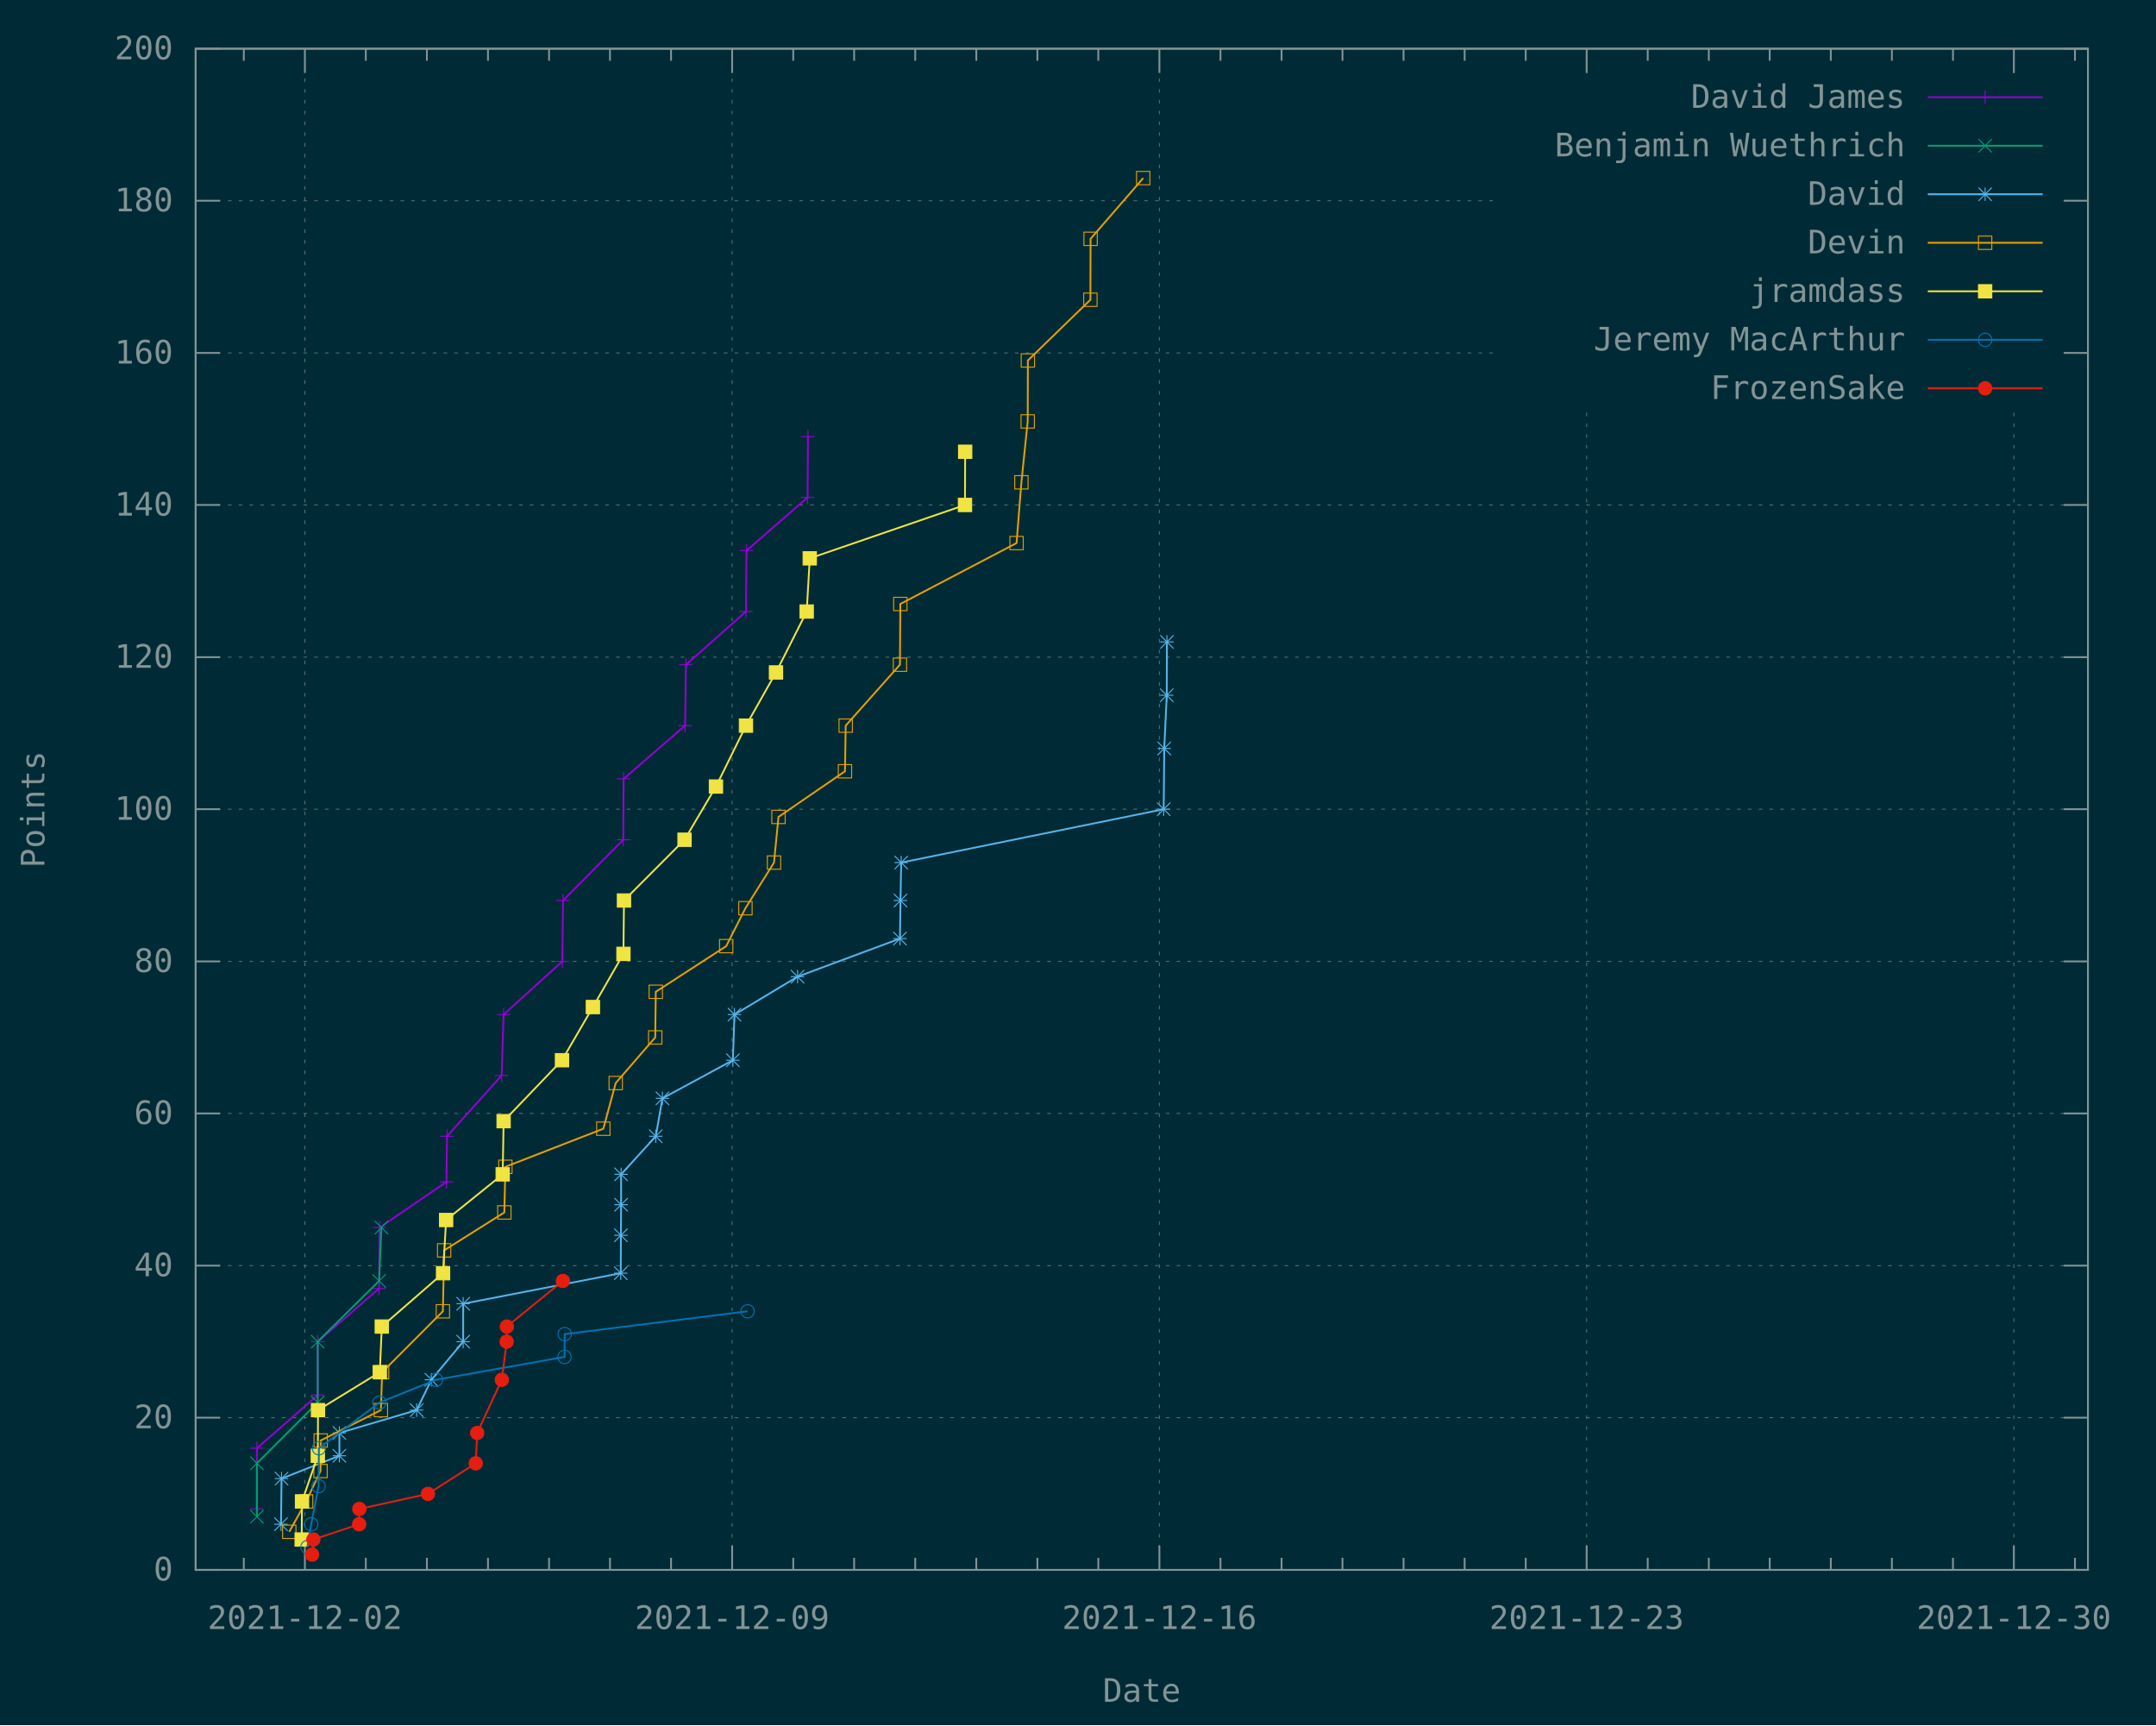
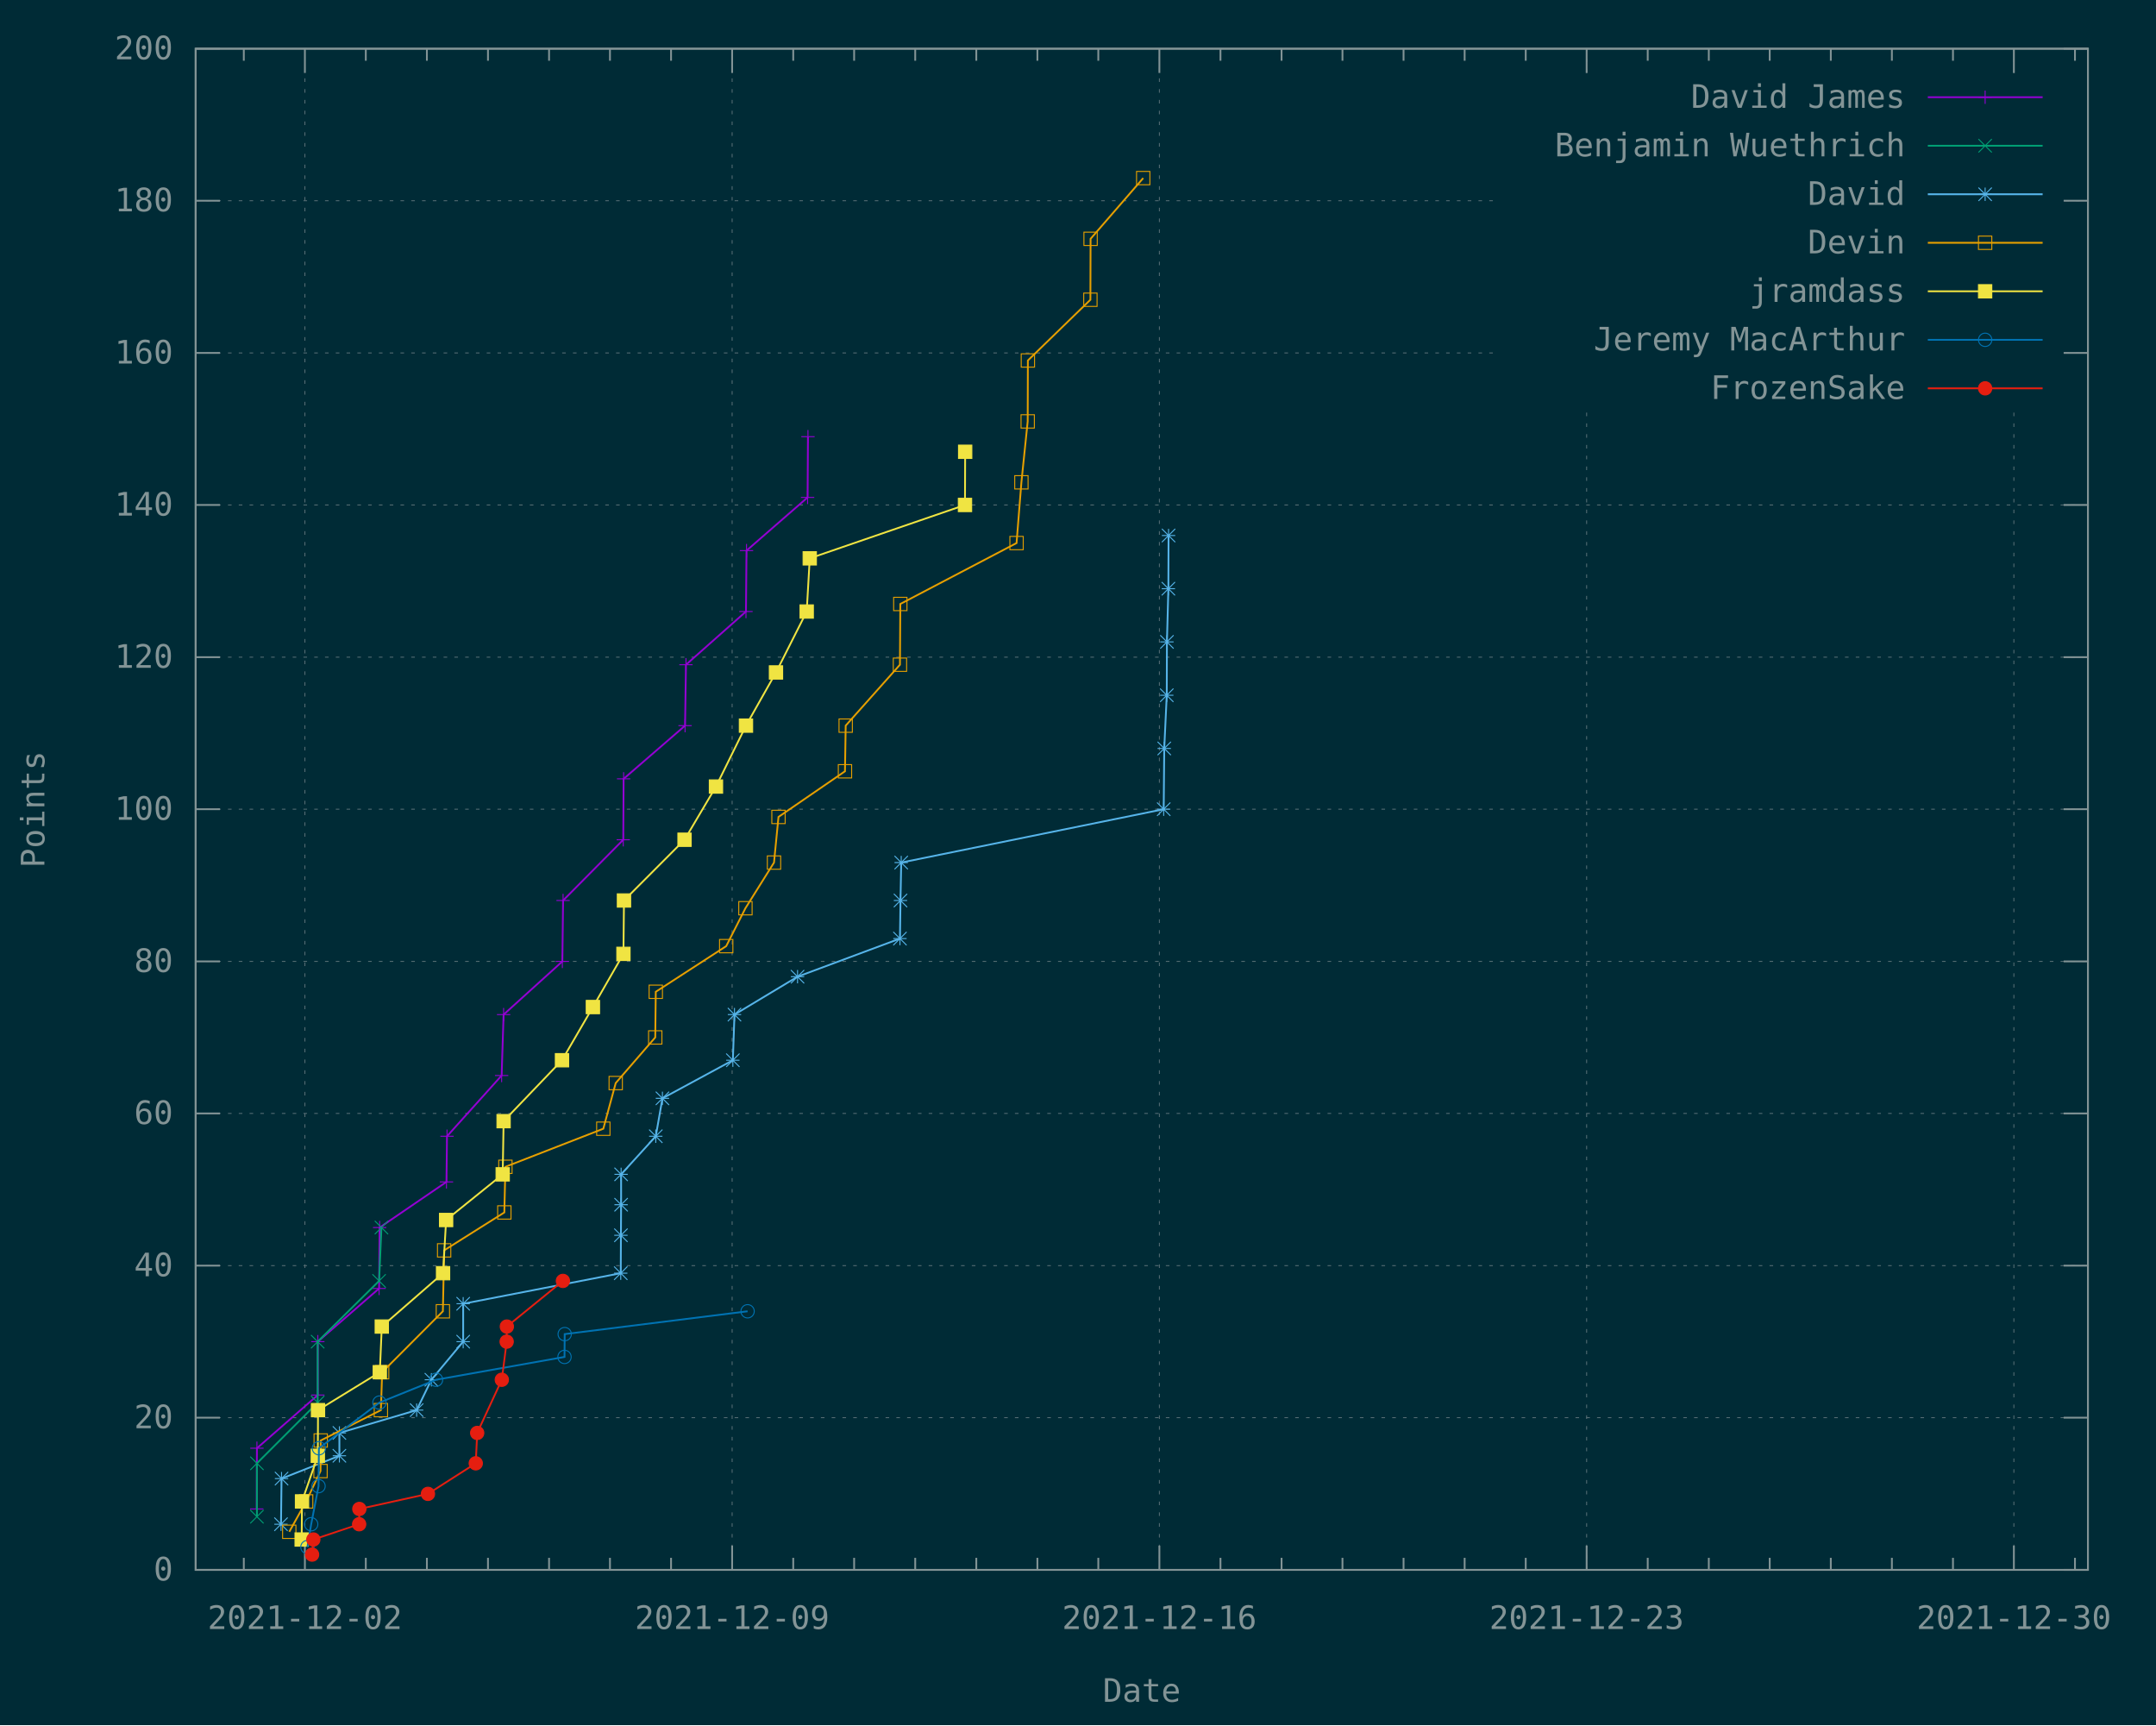
<svg xmlns="http://www.w3.org/2000/svg" xmlns:xlink="http://www.w3.org/1999/xlink" width="1200" height="960" viewBox="0 0 1200 960">
  <g id="gnuplot_canvas">
    <rect x="0" y="0" width="1200" height="960" fill="#002b36" />
    <defs>
      <circle id="gpDot" r="0.5" stroke-width="0.5" stroke="currentColor" />
      <path id="gpPt0" stroke-width="0.148" stroke="currentColor" d="M-1,0 h2 M0,-1 v2" />
      <path id="gpPt1" stroke-width="0.148" stroke="currentColor" d="M-1,-1 L1,1 M1,-1 L-1,1" />
      <path id="gpPt2" stroke-width="0.148" stroke="currentColor" d="M-1,0 L1,0 M0,-1 L0,1 M-1,-1 L1,1 M-1,1 L1,-1" />
      <rect id="gpPt3" stroke-width="0.148" stroke="currentColor" x="-1" y="-1" width="2" height="2" />
      <rect id="gpPt4" stroke-width="0.148" stroke="currentColor" fill="currentColor" x="-1" y="-1" width="2" height="2" />
      <circle id="gpPt5" stroke-width="0.148" stroke="currentColor" cx="0" cy="0" r="1" />
      <use xlink:href="#gpPt5" id="gpPt6" fill="currentColor" stroke="none" />
      <path id="gpPt7" stroke-width="0.148" stroke="currentColor" d="M0,-1.33 L-1.33,0.67 L1.33,0.67 z" />
      <use xlink:href="#gpPt7" id="gpPt8" fill="currentColor" stroke="none" />
      <use xlink:href="#gpPt7" id="gpPt9" stroke="currentColor" transform="rotate(180)" />
      <use xlink:href="#gpPt9" id="gpPt10" fill="currentColor" stroke="none" />
      <use xlink:href="#gpPt3" id="gpPt11" stroke="currentColor" transform="rotate(45)" />
      <use xlink:href="#gpPt11" id="gpPt12" fill="currentColor" stroke="none" />
      <path id="gpPt13" stroke-width="0.148" stroke="currentColor" d="M0,1.330 L1.265,0.411 L0.782,-1.067 L-0.782,-1.076 L-1.265,0.411 z" />
      <use xlink:href="#gpPt13" id="gpPt14" fill="currentColor" stroke="none" />
      <filter id="textbox" filterUnits="objectBoundingBox" x="0" y="0" height="1" width="1">
        <feFlood flood-color="#002B36" flood-opacity="1" result="bgnd" />
        <feComposite in="SourceGraphic" in2="bgnd" operator="atop" />
      </filter>
      <filter id="greybox" filterUnits="objectBoundingBox" x="0" y="0" height="1" width="1">
        <feFlood flood-color="lightgrey" flood-opacity="1" result="grey" />
        <feComposite in="SourceGraphic" in2="grey" operator="atop" />
      </filter>
    </defs>
    <g fill="none" color="#002B36" stroke="currentColor" stroke-width="1.00" stroke-linecap="butt" stroke-linejoin="miter">
</g>
    <g fill="none" color="black" stroke="currentColor" stroke-width="1.00" stroke-linecap="butt" stroke-linejoin="miter">
</g>
    <g fill="none" color="black" stroke="rgb(131, 148, 150)" stroke-width="0.50" stroke-linecap="butt" stroke-linejoin="miter">
</g>
    <g fill="none" color="gray" stroke="currentColor" stroke-width="0.50" stroke-linecap="butt" stroke-linejoin="miter">
      <path stroke="rgb( 88, 110, 117)" stroke-dasharray="2,4" class="gridline" d="M108.9,873.6 L1162.1,873.6  " />
    </g>
    <g fill="none" color="gray" stroke="rgb( 88, 110, 117)" stroke-width="1.00" stroke-linecap="butt" stroke-linejoin="miter">
</g>
    <g fill="none" color="black" stroke="currentColor" stroke-width="1.00" stroke-linecap="butt" stroke-linejoin="miter">
      <path stroke="rgb(131, 148, 150)" d="M108.9,873.6 L122.4,873.6 M1162.1,873.6 L1148.6,873.6  " />
      <g transform="translate(96.3,879.5)" stroke="none" fill="rgb(131,148,150)" font-family="Inconsolata" font-size="18.00" text-anchor="end">
        <text>
          <tspan font-family="Inconsolata"> 0</tspan>
        </text>
      </g>
    </g>
    <g fill="none" color="black" stroke="currentColor" stroke-width="1.00" stroke-linecap="butt" stroke-linejoin="miter">
</g>
    <g fill="none" color="black" stroke="rgb(131, 148, 150)" stroke-width="0.50" stroke-linecap="butt" stroke-linejoin="miter">
</g>
    <g fill="none" color="gray" stroke="currentColor" stroke-width="0.50" stroke-linecap="butt" stroke-linejoin="miter">
      <path stroke="rgb( 88, 110, 117)" stroke-dasharray="2,4" class="gridline" d="M108.9,788.9 L1162.1,788.9  " />
    </g>
    <g fill="none" color="gray" stroke="rgb( 88, 110, 117)" stroke-width="1.00" stroke-linecap="butt" stroke-linejoin="miter">
</g>
    <g fill="none" color="black" stroke="currentColor" stroke-width="1.00" stroke-linecap="butt" stroke-linejoin="miter">
      <path stroke="rgb(131, 148, 150)" d="M108.9,788.9 L122.4,788.9 M1162.1,788.9 L1148.6,788.9  " />
      <g transform="translate(96.3,794.8)" stroke="none" fill="rgb(131,148,150)" font-family="Inconsolata" font-size="18.00" text-anchor="end">
        <text>
          <tspan font-family="Inconsolata"> 20</tspan>
        </text>
      </g>
    </g>
    <g fill="none" color="black" stroke="currentColor" stroke-width="1.00" stroke-linecap="butt" stroke-linejoin="miter">
</g>
    <g fill="none" color="black" stroke="rgb(131, 148, 150)" stroke-width="0.50" stroke-linecap="butt" stroke-linejoin="miter">
</g>
    <g fill="none" color="gray" stroke="currentColor" stroke-width="0.50" stroke-linecap="butt" stroke-linejoin="miter">
      <path stroke="rgb( 88, 110, 117)" stroke-dasharray="2,4" class="gridline" d="M108.9,704.3 L1162.1,704.3  " />
    </g>
    <g fill="none" color="gray" stroke="rgb( 88, 110, 117)" stroke-width="1.00" stroke-linecap="butt" stroke-linejoin="miter">
</g>
    <g fill="none" color="black" stroke="currentColor" stroke-width="1.00" stroke-linecap="butt" stroke-linejoin="miter">
      <path stroke="rgb(131, 148, 150)" d="M108.9,704.3 L122.4,704.3 M1162.1,704.3 L1148.6,704.3  " />
      <g transform="translate(96.3,710.2)" stroke="none" fill="rgb(131,148,150)" font-family="Inconsolata" font-size="18.00" text-anchor="end">
        <text>
          <tspan font-family="Inconsolata"> 40</tspan>
        </text>
      </g>
    </g>
    <g fill="none" color="black" stroke="currentColor" stroke-width="1.00" stroke-linecap="butt" stroke-linejoin="miter">
</g>
    <g fill="none" color="black" stroke="rgb(131, 148, 150)" stroke-width="0.50" stroke-linecap="butt" stroke-linejoin="miter">
</g>
    <g fill="none" color="gray" stroke="currentColor" stroke-width="0.50" stroke-linecap="butt" stroke-linejoin="miter">
      <path stroke="rgb( 88, 110, 117)" stroke-dasharray="2,4" class="gridline" d="M108.9,619.6 L1162.1,619.6  " />
    </g>
    <g fill="none" color="gray" stroke="rgb( 88, 110, 117)" stroke-width="1.00" stroke-linecap="butt" stroke-linejoin="miter">
</g>
    <g fill="none" color="black" stroke="currentColor" stroke-width="1.00" stroke-linecap="butt" stroke-linejoin="miter">
      <path stroke="rgb(131, 148, 150)" d="M108.9,619.6 L122.4,619.6 M1162.1,619.6 L1148.6,619.6  " />
      <g transform="translate(96.3,625.5)" stroke="none" fill="rgb(131,148,150)" font-family="Inconsolata" font-size="18.00" text-anchor="end">
        <text>
          <tspan font-family="Inconsolata"> 60</tspan>
        </text>
      </g>
    </g>
    <g fill="none" color="black" stroke="currentColor" stroke-width="1.00" stroke-linecap="butt" stroke-linejoin="miter">
</g>
    <g fill="none" color="black" stroke="rgb(131, 148, 150)" stroke-width="0.50" stroke-linecap="butt" stroke-linejoin="miter">
</g>
    <g fill="none" color="gray" stroke="currentColor" stroke-width="0.50" stroke-linecap="butt" stroke-linejoin="miter">
      <path stroke="rgb( 88, 110, 117)" stroke-dasharray="2,4" class="gridline" d="M108.9,535.0 L1162.1,535.0  " />
    </g>
    <g fill="none" color="gray" stroke="rgb( 88, 110, 117)" stroke-width="1.00" stroke-linecap="butt" stroke-linejoin="miter">
</g>
    <g fill="none" color="black" stroke="currentColor" stroke-width="1.00" stroke-linecap="butt" stroke-linejoin="miter">
      <path stroke="rgb(131, 148, 150)" d="M108.9,535.0 L122.4,535.0 M1162.1,535.0 L1148.6,535.0  " />
      <g transform="translate(96.3,540.9)" stroke="none" fill="rgb(131,148,150)" font-family="Inconsolata" font-size="18.00" text-anchor="end">
        <text>
          <tspan font-family="Inconsolata"> 80</tspan>
        </text>
      </g>
    </g>
    <g fill="none" color="black" stroke="currentColor" stroke-width="1.00" stroke-linecap="butt" stroke-linejoin="miter">
</g>
    <g fill="none" color="black" stroke="rgb(131, 148, 150)" stroke-width="0.50" stroke-linecap="butt" stroke-linejoin="miter">
</g>
    <g fill="none" color="gray" stroke="currentColor" stroke-width="0.50" stroke-linecap="butt" stroke-linejoin="miter">
      <path stroke="rgb( 88, 110, 117)" stroke-dasharray="2,4" class="gridline" d="M108.9,450.3 L1162.1,450.3  " />
    </g>
    <g fill="none" color="gray" stroke="rgb( 88, 110, 117)" stroke-width="1.00" stroke-linecap="butt" stroke-linejoin="miter">
</g>
    <g fill="none" color="black" stroke="currentColor" stroke-width="1.00" stroke-linecap="butt" stroke-linejoin="miter">
      <path stroke="rgb(131, 148, 150)" d="M108.9,450.3 L122.4,450.3 M1162.1,450.3 L1148.6,450.3  " />
      <g transform="translate(96.3,456.2)" stroke="none" fill="rgb(131,148,150)" font-family="Inconsolata" font-size="18.00" text-anchor="end">
        <text>
          <tspan font-family="Inconsolata"> 100</tspan>
        </text>
      </g>
    </g>
    <g fill="none" color="black" stroke="currentColor" stroke-width="1.00" stroke-linecap="butt" stroke-linejoin="miter">
</g>
    <g fill="none" color="black" stroke="rgb(131, 148, 150)" stroke-width="0.50" stroke-linecap="butt" stroke-linejoin="miter">
</g>
    <g fill="none" color="gray" stroke="currentColor" stroke-width="0.50" stroke-linecap="butt" stroke-linejoin="miter">
      <path stroke="rgb( 88, 110, 117)" stroke-dasharray="2,4" class="gridline" d="M108.9,365.7 L1162.1,365.7  " />
    </g>
    <g fill="none" color="gray" stroke="rgb( 88, 110, 117)" stroke-width="1.00" stroke-linecap="butt" stroke-linejoin="miter">
</g>
    <g fill="none" color="black" stroke="currentColor" stroke-width="1.00" stroke-linecap="butt" stroke-linejoin="miter">
      <path stroke="rgb(131, 148, 150)" d="M108.9,365.7 L122.4,365.7 M1162.1,365.7 L1148.6,365.7  " />
      <g transform="translate(96.3,371.6)" stroke="none" fill="rgb(131,148,150)" font-family="Inconsolata" font-size="18.00" text-anchor="end">
        <text>
          <tspan font-family="Inconsolata"> 120</tspan>
        </text>
      </g>
    </g>
    <g fill="none" color="black" stroke="currentColor" stroke-width="1.00" stroke-linecap="butt" stroke-linejoin="miter">
</g>
    <g fill="none" color="black" stroke="rgb(131, 148, 150)" stroke-width="0.50" stroke-linecap="butt" stroke-linejoin="miter">
</g>
    <g fill="none" color="gray" stroke="currentColor" stroke-width="0.50" stroke-linecap="butt" stroke-linejoin="miter">
      <path stroke="rgb( 88, 110, 117)" stroke-dasharray="2,4" class="gridline" d="M108.9,281.0 L1162.1,281.0  " />
    </g>
    <g fill="none" color="gray" stroke="rgb( 88, 110, 117)" stroke-width="1.00" stroke-linecap="butt" stroke-linejoin="miter">
</g>
    <g fill="none" color="black" stroke="currentColor" stroke-width="1.00" stroke-linecap="butt" stroke-linejoin="miter">
      <path stroke="rgb(131, 148, 150)" d="M108.9,281.0 L122.4,281.0 M1162.1,281.0 L1148.6,281.0  " />
      <g transform="translate(96.3,286.9)" stroke="none" fill="rgb(131,148,150)" font-family="Inconsolata" font-size="18.00" text-anchor="end">
        <text>
          <tspan font-family="Inconsolata"> 140</tspan>
        </text>
      </g>
    </g>
    <g fill="none" color="black" stroke="currentColor" stroke-width="1.00" stroke-linecap="butt" stroke-linejoin="miter">
</g>
    <g fill="none" color="black" stroke="rgb(131, 148, 150)" stroke-width="0.50" stroke-linecap="butt" stroke-linejoin="miter">
</g>
    <g fill="none" color="gray" stroke="currentColor" stroke-width="0.50" stroke-linecap="butt" stroke-linejoin="miter">
      <path stroke="rgb( 88, 110, 117)" stroke-dasharray="2,4" class="gridline" d="M108.9,196.4 L833.6,196.4 M1149.5,196.4 L1162.1,196.4  " />
    </g>
    <g fill="none" color="gray" stroke="rgb( 88, 110, 117)" stroke-width="1.00" stroke-linecap="butt" stroke-linejoin="miter">
</g>
    <g fill="none" color="black" stroke="currentColor" stroke-width="1.00" stroke-linecap="butt" stroke-linejoin="miter">
      <path stroke="rgb(131, 148, 150)" d="M108.9,196.4 L122.4,196.4 M1162.1,196.4 L1148.6,196.4  " />
      <g transform="translate(96.3,202.3)" stroke="none" fill="rgb(131,148,150)" font-family="Inconsolata" font-size="18.00" text-anchor="end">
        <text>
          <tspan font-family="Inconsolata"> 160</tspan>
        </text>
      </g>
    </g>
    <g fill="none" color="black" stroke="currentColor" stroke-width="1.00" stroke-linecap="butt" stroke-linejoin="miter">
</g>
    <g fill="none" color="black" stroke="rgb(131, 148, 150)" stroke-width="0.50" stroke-linecap="butt" stroke-linejoin="miter">
</g>
    <g fill="none" color="gray" stroke="currentColor" stroke-width="0.50" stroke-linecap="butt" stroke-linejoin="miter">
      <path stroke="rgb( 88, 110, 117)" stroke-dasharray="2,4" class="gridline" d="M108.9,111.7 L833.6,111.7 M1149.5,111.7 L1162.1,111.7  " />
    </g>
    <g fill="none" color="gray" stroke="rgb( 88, 110, 117)" stroke-width="1.00" stroke-linecap="butt" stroke-linejoin="miter">
</g>
    <g fill="none" color="black" stroke="currentColor" stroke-width="1.00" stroke-linecap="butt" stroke-linejoin="miter">
      <path stroke="rgb(131, 148, 150)" d="M108.9,111.7 L122.4,111.7 M1162.1,111.7 L1148.6,111.7  " />
      <g transform="translate(96.3,117.6)" stroke="none" fill="rgb(131,148,150)" font-family="Inconsolata" font-size="18.00" text-anchor="end">
        <text>
          <tspan font-family="Inconsolata"> 180</tspan>
        </text>
      </g>
    </g>
    <g fill="none" color="black" stroke="currentColor" stroke-width="1.00" stroke-linecap="butt" stroke-linejoin="miter">
</g>
    <g fill="none" color="black" stroke="rgb(131, 148, 150)" stroke-width="0.50" stroke-linecap="butt" stroke-linejoin="miter">
</g>
    <g fill="none" color="gray" stroke="currentColor" stroke-width="0.50" stroke-linecap="butt" stroke-linejoin="miter">
      <path stroke="rgb( 88, 110, 117)" stroke-dasharray="2,4" class="gridline" d="M108.9,27.1 L1162.1,27.1  " />
    </g>
    <g fill="none" color="gray" stroke="rgb( 88, 110, 117)" stroke-width="1.00" stroke-linecap="butt" stroke-linejoin="miter">
</g>
    <g fill="none" color="black" stroke="currentColor" stroke-width="1.00" stroke-linecap="butt" stroke-linejoin="miter">
      <path stroke="rgb(131, 148, 150)" d="M108.9,27.1 L122.4,27.1 M1162.1,27.1 L1148.6,27.1  " />
      <g transform="translate(96.3,33.0)" stroke="none" fill="rgb(131,148,150)" font-family="Inconsolata" font-size="18.00" text-anchor="end">
        <text>
          <tspan font-family="Inconsolata"> 200</tspan>
        </text>
      </g>
    </g>
    <g fill="none" color="black" stroke="currentColor" stroke-width="1.00" stroke-linecap="butt" stroke-linejoin="miter">
      <path stroke="rgb(131, 148, 150)" d="M135.7,873.6 L135.7,866.9 M135.7,27.1 L135.7,33.8  " />
    </g>
    <g fill="none" color="black" stroke="rgb(131, 148, 150)" stroke-width="0.50" stroke-linecap="butt" stroke-linejoin="miter">
</g>
    <g fill="none" color="gray" stroke="currentColor" stroke-width="0.50" stroke-linecap="butt" stroke-linejoin="miter">
      <path stroke="rgb( 88, 110, 117)" stroke-dasharray="2,4" class="gridline" d="M169.7,873.6 L169.7,27.1  " />
    </g>
    <g fill="none" color="gray" stroke="rgb( 88, 110, 117)" stroke-width="1.00" stroke-linecap="butt" stroke-linejoin="miter">
</g>
    <g fill="none" color="black" stroke="currentColor" stroke-width="1.00" stroke-linecap="butt" stroke-linejoin="miter">
      <path stroke="rgb(131, 148, 150)" d="M169.7,873.6 L169.7,860.1 M169.7,27.1 L169.7,40.6  " />
      <g transform="translate(169.7,906.5)" stroke="none" fill="rgb(131,148,150)" font-family="Inconsolata" font-size="18.00" text-anchor="middle">
        <text>
          <tspan font-family="Inconsolata">2021-12-02</tspan>
        </text>
      </g>
    </g>
    <g fill="none" color="black" stroke="currentColor" stroke-width="1.00" stroke-linecap="butt" stroke-linejoin="miter">
      <path stroke="rgb(131, 148, 150)" d="M203.6,873.6 L203.6,866.9 M203.6,27.1 L203.6,33.8 M237.6,873.6 L237.6,866.9 M237.6,27.1 L237.6,33.8   M271.6,873.6 L271.6,866.9 M271.6,27.1 L271.6,33.8 M305.6,873.6 L305.6,866.9 M305.6,27.1 L305.6,33.8   M339.5,873.6 L339.5,866.9 M339.5,27.1 L339.5,33.8 M373.5,873.6 L373.5,866.9 M373.5,27.1 L373.5,33.8    " />
    </g>
    <g fill="none" color="black" stroke="rgb(131, 148, 150)" stroke-width="0.50" stroke-linecap="butt" stroke-linejoin="miter">
</g>
    <g fill="none" color="gray" stroke="currentColor" stroke-width="0.50" stroke-linecap="butt" stroke-linejoin="miter">
      <path stroke="rgb( 88, 110, 117)" stroke-dasharray="2,4" class="gridline" d="M407.5,873.6 L407.5,27.1  " />
    </g>
    <g fill="none" color="gray" stroke="rgb( 88, 110, 117)" stroke-width="1.00" stroke-linecap="butt" stroke-linejoin="miter">
</g>
    <g fill="none" color="black" stroke="currentColor" stroke-width="1.00" stroke-linecap="butt" stroke-linejoin="miter">
      <path stroke="rgb(131, 148, 150)" d="M407.5,873.6 L407.5,860.1 M407.5,27.1 L407.5,40.6  " />
      <g transform="translate(407.5,906.5)" stroke="none" fill="rgb(131,148,150)" font-family="Inconsolata" font-size="18.00" text-anchor="middle">
        <text>
          <tspan font-family="Inconsolata">2021-12-09</tspan>
        </text>
      </g>
    </g>
    <g fill="none" color="black" stroke="currentColor" stroke-width="1.00" stroke-linecap="butt" stroke-linejoin="miter">
      <path stroke="rgb(131, 148, 150)" d="M441.5,873.6 L441.5,866.9 M441.5,27.1 L441.5,33.8 M475.4,873.6 L475.4,866.9 M475.4,27.1 L475.4,33.8   M509.4,873.6 L509.4,866.9 M509.4,27.1 L509.4,33.8 M543.4,873.6 L543.4,866.9 M543.4,27.1 L543.4,33.8   M577.4,873.6 L577.4,866.9 M577.4,27.1 L577.4,33.8 M611.3,873.6 L611.3,866.9 M611.3,27.1 L611.3,33.8    " />
    </g>
    <g fill="none" color="black" stroke="rgb(131, 148, 150)" stroke-width="0.50" stroke-linecap="butt" stroke-linejoin="miter">
</g>
    <g fill="none" color="gray" stroke="currentColor" stroke-width="0.50" stroke-linecap="butt" stroke-linejoin="miter">
      <path stroke="rgb( 88, 110, 117)" stroke-dasharray="2,4" class="gridline" d="M645.3,873.6 L645.3,27.1  " />
    </g>
    <g fill="none" color="gray" stroke="rgb( 88, 110, 117)" stroke-width="1.00" stroke-linecap="butt" stroke-linejoin="miter">
</g>
    <g fill="none" color="black" stroke="currentColor" stroke-width="1.00" stroke-linecap="butt" stroke-linejoin="miter">
      <path stroke="rgb(131, 148, 150)" d="M645.3,873.6 L645.3,860.1 M645.3,27.1 L645.3,40.6  " />
      <g transform="translate(645.3,906.5)" stroke="none" fill="rgb(131,148,150)" font-family="Inconsolata" font-size="18.00" text-anchor="middle">
        <text>
          <tspan font-family="Inconsolata">2021-12-16</tspan>
        </text>
      </g>
    </g>
    <g fill="none" color="black" stroke="currentColor" stroke-width="1.00" stroke-linecap="butt" stroke-linejoin="miter">
      <path stroke="rgb(131, 148, 150)" d="M679.3,873.6 L679.3,866.9 M679.3,27.1 L679.3,33.8 M713.3,873.6 L713.3,866.9 M713.3,27.1 L713.3,33.8   M747.2,873.6 L747.2,866.9 M747.2,27.1 L747.2,33.8 M781.2,873.6 L781.2,866.9 M781.2,27.1 L781.2,33.8   M815.2,873.6 L815.2,866.9 M815.2,27.1 L815.2,33.8 M849.2,873.6 L849.2,866.9 M849.2,27.1 L849.2,33.8    " />
    </g>
    <g fill="none" color="black" stroke="rgb(131, 148, 150)" stroke-width="0.50" stroke-linecap="butt" stroke-linejoin="miter">
</g>
    <g fill="none" color="gray" stroke="currentColor" stroke-width="0.50" stroke-linecap="butt" stroke-linejoin="miter">
      <path stroke="rgb( 88, 110, 117)" stroke-dasharray="2,4" class="gridline" d="M883.1,873.6 L883.1,229.6 M883.1,40.6 L883.1,27.1  " />
    </g>
    <g fill="none" color="gray" stroke="rgb( 88, 110, 117)" stroke-width="1.00" stroke-linecap="butt" stroke-linejoin="miter">
</g>
    <g fill="none" color="black" stroke="currentColor" stroke-width="1.00" stroke-linecap="butt" stroke-linejoin="miter">
      <path stroke="rgb(131, 148, 150)" d="M883.1,873.6 L883.1,860.1 M883.1,27.1 L883.1,40.6  " />
      <g transform="translate(883.1,906.5)" stroke="none" fill="rgb(131,148,150)" font-family="Inconsolata" font-size="18.00" text-anchor="middle">
        <text>
          <tspan font-family="Inconsolata">2021-12-23</tspan>
        </text>
      </g>
    </g>
    <g fill="none" color="black" stroke="currentColor" stroke-width="1.00" stroke-linecap="butt" stroke-linejoin="miter">
      <path stroke="rgb(131, 148, 150)" d="M917.1,873.6 L917.1,866.9 M917.1,27.1 L917.1,33.8 M951.1,873.6 L951.1,866.9 M951.1,27.1 L951.1,33.8   M985.0,873.6 L985.0,866.9 M985.0,27.1 L985.0,33.8 M1019.0,873.6 L1019.0,866.9 M1019.0,27.1 L1019.0,33.8   M1053.0,873.6 L1053.0,866.9 M1053.0,27.1 L1053.0,33.8 M1087.0,873.6 L1087.0,866.9 M1087.0,27.1 L1087.0,33.8    " />
    </g>
    <g fill="none" color="black" stroke="rgb(131, 148, 150)" stroke-width="0.50" stroke-linecap="butt" stroke-linejoin="miter">
</g>
    <g fill="none" color="gray" stroke="currentColor" stroke-width="0.50" stroke-linecap="butt" stroke-linejoin="miter">
      <path stroke="rgb( 88, 110, 117)" stroke-dasharray="2,4" class="gridline" d="M1120.9,873.6 L1120.9,229.6 M1120.9,40.6 L1120.9,27.1  " />
    </g>
    <g fill="none" color="gray" stroke="rgb( 88, 110, 117)" stroke-width="1.00" stroke-linecap="butt" stroke-linejoin="miter">
</g>
    <g fill="none" color="black" stroke="currentColor" stroke-width="1.00" stroke-linecap="butt" stroke-linejoin="miter">
      <path stroke="rgb(131, 148, 150)" d="M1120.9,873.6 L1120.9,860.1 M1120.9,27.1 L1120.9,40.6  " />
      <g transform="translate(1120.9,906.5)" stroke="none" fill="rgb(131,148,150)" font-family="Inconsolata" font-size="18.00" text-anchor="middle">
        <text>
          <tspan font-family="Inconsolata">2021-12-30</tspan>
        </text>
      </g>
    </g>
    <g fill="none" color="black" stroke="currentColor" stroke-width="1.00" stroke-linecap="butt" stroke-linejoin="miter">
      <path stroke="rgb(131, 148, 150)" d="M1154.9,873.6 L1154.9,866.9 M1154.9,27.1 L1154.9,33.8  " />
    </g>
    <g fill="none" color="black" stroke="currentColor" stroke-width="1.00" stroke-linecap="butt" stroke-linejoin="miter">
      <path stroke="rgb(131, 148, 150)" d="M108.9,27.1 L108.9,873.6 L1162.1,873.6 L1162.1,27.1 L108.9,27.1 Z  " />
    </g>
    <g fill="none" color="black" stroke="currentColor" stroke-width="1.00" stroke-linecap="butt" stroke-linejoin="miter">
      <g transform="translate(24.7,450.4) rotate(270)" stroke="none" fill="rgb(131,148,150)" font-family="Inconsolata" font-size="18.00" text-anchor="middle">
        <text>
          <tspan font-family="Inconsolata">Points</tspan>
        </text>
      </g>
    </g>
    <g fill="none" color="black" stroke="currentColor" stroke-width="1.00" stroke-linecap="butt" stroke-linejoin="miter">
      <g transform="translate(635.5,947.0)" stroke="none" fill="rgb(131,148,150)" font-family="Inconsolata" font-size="18.00" text-anchor="middle">
        <text>
          <tspan font-family="Inconsolata">Date</tspan>
        </text>
      </g>
    </g>
    <g fill="none" color="black" stroke="currentColor" stroke-width="1.00" stroke-linecap="butt" stroke-linejoin="miter">
</g>
    <g id="gnuplot_plot_1">
      <g fill="none" color="black" stroke="currentColor" stroke-width="1.00" stroke-linecap="butt" stroke-linejoin="miter">
        <g transform="translate(1060.4,60.0)" stroke="none" fill="rgb(131,148,150)" font-family="Inconsolata" font-size="18.00" text-anchor="end">
          <text>
            <tspan font-family="Inconsolata">David James</tspan>
          </text>
        </g>
      </g>
      <g fill="none" color="black" stroke="currentColor" stroke-width="1.00" stroke-linecap="butt" stroke-linejoin="miter">
        <path stroke="rgb(148,   0, 211)" d="M1073.0,54.1 L1136.9,54.1 M142.9,839.7 L143.0,805.9 L176.9,776.3 L176.9,746.6 L211.0,717.0 L211.3,683.1   L248.5,657.7 L248.8,632.3 L279.2,598.5 L280.3,564.6 L313.0,535.0 L313.4,501.1 L346.9,467.3 L347.1,433.4   L381.3,403.8 L381.8,369.9 L415.2,340.3 L415.5,306.4 L449.5,276.8 L449.7,243.0  " />
        <use xlink:href="#gpPt0" transform="translate(142.9,839.7) scale(3.71)" color="rgb(148,   0, 211)" />
        <use xlink:href="#gpPt0" transform="translate(143.0,805.9) scale(3.71)" color="rgb(148,   0, 211)" />
        <use xlink:href="#gpPt0" transform="translate(176.9,776.3) scale(3.71)" color="rgb(148,   0, 211)" />
        <use xlink:href="#gpPt0" transform="translate(176.9,746.6) scale(3.71)" color="rgb(148,   0, 211)" />
        <use xlink:href="#gpPt0" transform="translate(211.0,717.0) scale(3.71)" color="rgb(148,   0, 211)" />
        <use xlink:href="#gpPt0" transform="translate(211.3,683.1) scale(3.71)" color="rgb(148,   0, 211)" />
        <use xlink:href="#gpPt0" transform="translate(248.5,657.7) scale(3.71)" color="rgb(148,   0, 211)" />
        <use xlink:href="#gpPt0" transform="translate(248.8,632.3) scale(3.71)" color="rgb(148,   0, 211)" />
        <use xlink:href="#gpPt0" transform="translate(279.2,598.5) scale(3.71)" color="rgb(148,   0, 211)" />
        <use xlink:href="#gpPt0" transform="translate(280.3,564.6) scale(3.71)" color="rgb(148,   0, 211)" />
        <use xlink:href="#gpPt0" transform="translate(313.0,535.0) scale(3.71)" color="rgb(148,   0, 211)" />
        <use xlink:href="#gpPt0" transform="translate(313.4,501.1) scale(3.71)" color="rgb(148,   0, 211)" />
        <use xlink:href="#gpPt0" transform="translate(346.9,467.3) scale(3.71)" color="rgb(148,   0, 211)" />
        <use xlink:href="#gpPt0" transform="translate(347.1,433.4) scale(3.71)" color="rgb(148,   0, 211)" />
        <use xlink:href="#gpPt0" transform="translate(381.3,403.8) scale(3.71)" color="rgb(148,   0, 211)" />
        <use xlink:href="#gpPt0" transform="translate(381.8,369.9) scale(3.71)" color="rgb(148,   0, 211)" />
        <use xlink:href="#gpPt0" transform="translate(415.2,340.3) scale(3.71)" color="rgb(148,   0, 211)" />
        <use xlink:href="#gpPt0" transform="translate(415.5,306.4) scale(3.71)" color="rgb(148,   0, 211)" />
        <use xlink:href="#gpPt0" transform="translate(449.5,276.8) scale(3.71)" color="rgb(148,   0, 211)" />
        <use xlink:href="#gpPt0" transform="translate(449.7,243.0) scale(3.71)" color="rgb(148,   0, 211)" />
        <use xlink:href="#gpPt0" transform="translate(1104.9,54.1) scale(3.71)" color="rgb(148,   0, 211)" />
      </g>
    </g>
    <g id="gnuplot_plot_2">
      <g fill="none" color="black" stroke="currentColor" stroke-width="1.00" stroke-linecap="butt" stroke-linejoin="miter">
        <g transform="translate(1060.4,87.0)" stroke="none" fill="rgb(131,148,150)" font-family="Inconsolata" font-size="18.00" text-anchor="end">
          <text>
            <tspan font-family="Inconsolata">Benjamin Wuethrich</tspan>
          </text>
        </g>
      </g>
      <g fill="none" color="black" stroke="currentColor" stroke-width="1.00" stroke-linecap="butt" stroke-linejoin="miter">
        <path stroke="rgb(  0, 158, 115)" d="M1073.0,81.1 L1136.9,81.1 M143.0,844.0 L143.0,814.3 L176.8,780.5 L176.8,746.6 L211.0,712.8 L212.3,683.1    " />
        <use xlink:href="#gpPt1" transform="translate(143.0,844.0) scale(3.71)" color="rgb(  0, 158, 115)" />
        <use xlink:href="#gpPt1" transform="translate(143.0,814.3) scale(3.71)" color="rgb(  0, 158, 115)" />
        <use xlink:href="#gpPt1" transform="translate(176.8,780.5) scale(3.71)" color="rgb(  0, 158, 115)" />
        <use xlink:href="#gpPt1" transform="translate(176.8,746.6) scale(3.71)" color="rgb(  0, 158, 115)" />
        <use xlink:href="#gpPt1" transform="translate(211.0,712.8) scale(3.71)" color="rgb(  0, 158, 115)" />
        <use xlink:href="#gpPt1" transform="translate(212.3,683.1) scale(3.71)" color="rgb(  0, 158, 115)" />
        <use xlink:href="#gpPt1" transform="translate(1104.9,81.1) scale(3.71)" color="rgb(  0, 158, 115)" />
      </g>
    </g>
    <g id="gnuplot_plot_3">
      <g fill="none" color="black" stroke="currentColor" stroke-width="1.00" stroke-linecap="butt" stroke-linejoin="miter">
        <g transform="translate(1060.4,114.0)" stroke="none" fill="rgb(131,148,150)" font-family="Inconsolata" font-size="18.00" text-anchor="end">
          <text>
            <tspan font-family="Inconsolata">David</tspan>
          </text>
        </g>
      </g>
      <g fill="none" color="black" stroke="currentColor" stroke-width="1.00" stroke-linecap="butt" stroke-linejoin="miter">
-         <path stroke="rgb( 86, 180, 233)" d="M1073.0,108.1 L1136.9,108.1 M156.4,848.2 L156.7,822.8 L188.9,810.1 L188.9,797.4 L231.9,784.7 L240.1,767.8   L257.8,746.6 L257.8,725.5 L345.5,708.5 L345.6,687.4 L345.7,670.4 L345.7,653.5 L365.0,632.3 L368.7,611.2   L407.9,590.0 L408.8,564.6 L443.9,543.5 L500.9,522.3 L501.2,501.1 L501.6,480.0 L647.7,450.3 L648.0,416.5   L649.4,386.9 L649.5,357.2  " />
+         <path stroke="rgb( 86, 180, 233)" d="M1073.0,108.1 L1136.9,108.1 M156.4,848.2 L156.7,822.8 L188.9,810.1 L188.9,797.4 L231.9,784.7 L240.1,767.8   L257.8,746.6 L257.8,725.5 L345.5,708.5 L345.6,687.4 L345.7,670.4 L345.7,653.5 L365.0,632.3 L368.7,611.2   L407.9,590.0 L408.8,564.6 L443.9,543.5 L500.9,522.3 L501.2,501.1 L501.6,480.0 L647.7,450.3 L648.0,416.5   L649.4,386.9 L649.5,357.2 L650.3,327.6 L650.4,298.0  " />
        <use xlink:href="#gpPt2" transform="translate(156.4,848.2) scale(3.71)" color="rgb( 86, 180, 233)" />
        <use xlink:href="#gpPt2" transform="translate(156.7,822.8) scale(3.71)" color="rgb( 86, 180, 233)" />
        <use xlink:href="#gpPt2" transform="translate(188.9,810.1) scale(3.71)" color="rgb( 86, 180, 233)" />
        <use xlink:href="#gpPt2" transform="translate(188.9,797.4) scale(3.71)" color="rgb( 86, 180, 233)" />
        <use xlink:href="#gpPt2" transform="translate(231.9,784.7) scale(3.71)" color="rgb( 86, 180, 233)" />
        <use xlink:href="#gpPt2" transform="translate(240.1,767.8) scale(3.71)" color="rgb( 86, 180, 233)" />
        <use xlink:href="#gpPt2" transform="translate(257.8,746.6) scale(3.71)" color="rgb( 86, 180, 233)" />
        <use xlink:href="#gpPt2" transform="translate(257.8,725.5) scale(3.71)" color="rgb( 86, 180, 233)" />
        <use xlink:href="#gpPt2" transform="translate(345.5,708.5) scale(3.71)" color="rgb( 86, 180, 233)" />
        <use xlink:href="#gpPt2" transform="translate(345.6,687.4) scale(3.71)" color="rgb( 86, 180, 233)" />
        <use xlink:href="#gpPt2" transform="translate(345.7,670.4) scale(3.71)" color="rgb( 86, 180, 233)" />
        <use xlink:href="#gpPt2" transform="translate(345.7,653.5) scale(3.71)" color="rgb( 86, 180, 233)" />
        <use xlink:href="#gpPt2" transform="translate(365.0,632.3) scale(3.71)" color="rgb( 86, 180, 233)" />
        <use xlink:href="#gpPt2" transform="translate(368.7,611.2) scale(3.71)" color="rgb( 86, 180, 233)" />
        <use xlink:href="#gpPt2" transform="translate(407.9,590.0) scale(3.71)" color="rgb( 86, 180, 233)" />
        <use xlink:href="#gpPt2" transform="translate(408.8,564.6) scale(3.71)" color="rgb( 86, 180, 233)" />
        <use xlink:href="#gpPt2" transform="translate(443.9,543.5) scale(3.71)" color="rgb( 86, 180, 233)" />
        <use xlink:href="#gpPt2" transform="translate(500.9,522.3) scale(3.71)" color="rgb( 86, 180, 233)" />
        <use xlink:href="#gpPt2" transform="translate(501.2,501.1) scale(3.71)" color="rgb( 86, 180, 233)" />
        <use xlink:href="#gpPt2" transform="translate(501.6,480.0) scale(3.71)" color="rgb( 86, 180, 233)" />
        <use xlink:href="#gpPt2" transform="translate(647.7,450.3) scale(3.71)" color="rgb( 86, 180, 233)" />
        <use xlink:href="#gpPt2" transform="translate(648.0,416.5) scale(3.71)" color="rgb( 86, 180, 233)" />
        <use xlink:href="#gpPt2" transform="translate(649.4,386.9) scale(3.71)" color="rgb( 86, 180, 233)" />
        <use xlink:href="#gpPt2" transform="translate(649.5,357.2) scale(3.71)" color="rgb( 86, 180, 233)" />
+         <use xlink:href="#gpPt2" transform="translate(650.3,327.6) scale(3.71)" color="rgb( 86, 180, 233)" />
+         <use xlink:href="#gpPt2" transform="translate(650.4,298.0) scale(3.71)" color="rgb( 86, 180, 233)" />
        <use xlink:href="#gpPt2" transform="translate(1104.9,108.1) scale(3.71)" color="rgb( 86, 180, 233)" />
      </g>
    </g>
    <g id="gnuplot_plot_4">
      <g fill="none" color="black" stroke="currentColor" stroke-width="1.00" stroke-linecap="butt" stroke-linejoin="miter">
        <g transform="translate(1060.4,141.0)" stroke="none" fill="rgb(131,148,150)" font-family="Inconsolata" font-size="18.00" text-anchor="end">
          <text>
            <tspan font-family="Inconsolata">Devin</tspan>
          </text>
        </g>
      </g>
      <g fill="none" color="black" stroke="currentColor" stroke-width="1.00" stroke-linecap="butt" stroke-linejoin="miter">
        <path stroke="rgb(230, 159,   0)" d="M1073.0,135.1 L1136.9,135.1 M161.0,852.4 L170.4,835.5 L178.4,818.6 L178.5,801.6 L212.0,784.7 L212.7,763.6   L246.5,729.7 L247.2,695.8 L280.7,674.7 L281.3,649.3 L335.8,628.1 L342.7,602.7 L364.7,577.3 L365.0,551.9   L404.2,526.5 L414.9,505.4 L430.8,480.0 L433.3,454.6 L470.3,429.2 L470.7,403.8 L500.9,369.9 L501.1,336.1   L565.8,302.2 L568.5,268.4 L572.0,234.5 L572.1,200.6 L606.9,166.8 L607.0,132.9 L636.3,99.1  " />
        <use xlink:href="#gpPt3" transform="translate(161.0,852.4) scale(3.71)" color="rgb(230, 159,   0)" />
        <use xlink:href="#gpPt3" transform="translate(170.4,835.5) scale(3.71)" color="rgb(230, 159,   0)" />
        <use xlink:href="#gpPt3" transform="translate(178.4,818.6) scale(3.71)" color="rgb(230, 159,   0)" />
        <use xlink:href="#gpPt3" transform="translate(178.5,801.6) scale(3.71)" color="rgb(230, 159,   0)" />
        <use xlink:href="#gpPt3" transform="translate(212.0,784.7) scale(3.71)" color="rgb(230, 159,   0)" />
        <use xlink:href="#gpPt3" transform="translate(212.7,763.6) scale(3.71)" color="rgb(230, 159,   0)" />
        <use xlink:href="#gpPt3" transform="translate(246.5,729.7) scale(3.71)" color="rgb(230, 159,   0)" />
        <use xlink:href="#gpPt3" transform="translate(247.2,695.8) scale(3.71)" color="rgb(230, 159,   0)" />
        <use xlink:href="#gpPt3" transform="translate(280.7,674.7) scale(3.71)" color="rgb(230, 159,   0)" />
        <use xlink:href="#gpPt3" transform="translate(281.3,649.3) scale(3.71)" color="rgb(230, 159,   0)" />
        <use xlink:href="#gpPt3" transform="translate(335.8,628.1) scale(3.71)" color="rgb(230, 159,   0)" />
        <use xlink:href="#gpPt3" transform="translate(342.7,602.7) scale(3.71)" color="rgb(230, 159,   0)" />
        <use xlink:href="#gpPt3" transform="translate(364.7,577.3) scale(3.71)" color="rgb(230, 159,   0)" />
        <use xlink:href="#gpPt3" transform="translate(365.0,551.9) scale(3.71)" color="rgb(230, 159,   0)" />
        <use xlink:href="#gpPt3" transform="translate(404.2,526.5) scale(3.71)" color="rgb(230, 159,   0)" />
        <use xlink:href="#gpPt3" transform="translate(414.9,505.4) scale(3.71)" color="rgb(230, 159,   0)" />
        <use xlink:href="#gpPt3" transform="translate(430.8,480.0) scale(3.71)" color="rgb(230, 159,   0)" />
        <use xlink:href="#gpPt3" transform="translate(433.3,454.6) scale(3.71)" color="rgb(230, 159,   0)" />
        <use xlink:href="#gpPt3" transform="translate(470.3,429.2) scale(3.71)" color="rgb(230, 159,   0)" />
        <use xlink:href="#gpPt3" transform="translate(470.7,403.8) scale(3.71)" color="rgb(230, 159,   0)" />
        <use xlink:href="#gpPt3" transform="translate(500.9,369.9) scale(3.71)" color="rgb(230, 159,   0)" />
        <use xlink:href="#gpPt3" transform="translate(501.1,336.1) scale(3.71)" color="rgb(230, 159,   0)" />
        <use xlink:href="#gpPt3" transform="translate(565.8,302.2) scale(3.71)" color="rgb(230, 159,   0)" />
        <use xlink:href="#gpPt3" transform="translate(568.5,268.4) scale(3.71)" color="rgb(230, 159,   0)" />
        <use xlink:href="#gpPt3" transform="translate(572.0,234.5) scale(3.71)" color="rgb(230, 159,   0)" />
        <use xlink:href="#gpPt3" transform="translate(572.1,200.6) scale(3.71)" color="rgb(230, 159,   0)" />
        <use xlink:href="#gpPt3" transform="translate(606.9,166.8) scale(3.71)" color="rgb(230, 159,   0)" />
        <use xlink:href="#gpPt3" transform="translate(607.0,132.9) scale(3.71)" color="rgb(230, 159,   0)" />
        <use xlink:href="#gpPt3" transform="translate(636.3,99.1) scale(3.71)" color="rgb(230, 159,   0)" />
        <use xlink:href="#gpPt3" transform="translate(1104.9,135.1) scale(3.71)" color="rgb(230, 159,   0)" />
      </g>
    </g>
    <g id="gnuplot_plot_5">
      <g fill="none" color="black" stroke="currentColor" stroke-width="1.00" stroke-linecap="butt" stroke-linejoin="miter">
        <g transform="translate(1060.4,168.0)" stroke="none" fill="rgb(131,148,150)" font-family="Inconsolata" font-size="18.00" text-anchor="end">
          <text>
            <tspan font-family="Inconsolata">jramdass</tspan>
          </text>
        </g>
      </g>
      <g fill="none" color="black" stroke="currentColor" stroke-width="1.00" stroke-linecap="butt" stroke-linejoin="miter">
        <path stroke="rgb(240, 228,  66)" d="M1073.0,162.1 L1136.9,162.1 M167.9,856.7 L168.1,835.5 L176.9,810.1 L177.0,784.7 L211.4,763.6 L212.5,738.2   L246.6,708.5 L248.3,678.9 L279.8,653.5 L280.3,623.9 L312.8,590.0 L330.0,560.4 L347.0,530.8 L347.3,501.1   L381.0,467.3 L398.5,437.7 L415.2,403.8 L431.9,374.2 L449.0,340.3 L450.7,310.7 L537.1,281.0 L537.2,251.4    " />
        <use xlink:href="#gpPt4" transform="translate(167.9,856.7) scale(3.71)" color="rgb(240, 228,  66)" />
        <use xlink:href="#gpPt4" transform="translate(168.1,835.5) scale(3.71)" color="rgb(240, 228,  66)" />
        <use xlink:href="#gpPt4" transform="translate(176.9,810.1) scale(3.71)" color="rgb(240, 228,  66)" />
        <use xlink:href="#gpPt4" transform="translate(177.0,784.7) scale(3.71)" color="rgb(240, 228,  66)" />
        <use xlink:href="#gpPt4" transform="translate(211.4,763.6) scale(3.71)" color="rgb(240, 228,  66)" />
        <use xlink:href="#gpPt4" transform="translate(212.5,738.2) scale(3.71)" color="rgb(240, 228,  66)" />
        <use xlink:href="#gpPt4" transform="translate(246.6,708.5) scale(3.71)" color="rgb(240, 228,  66)" />
        <use xlink:href="#gpPt4" transform="translate(248.3,678.9) scale(3.71)" color="rgb(240, 228,  66)" />
        <use xlink:href="#gpPt4" transform="translate(279.8,653.5) scale(3.71)" color="rgb(240, 228,  66)" />
        <use xlink:href="#gpPt4" transform="translate(280.3,623.9) scale(3.71)" color="rgb(240, 228,  66)" />
        <use xlink:href="#gpPt4" transform="translate(312.8,590.0) scale(3.71)" color="rgb(240, 228,  66)" />
        <use xlink:href="#gpPt4" transform="translate(330.0,560.4) scale(3.71)" color="rgb(240, 228,  66)" />
        <use xlink:href="#gpPt4" transform="translate(347.0,530.8) scale(3.71)" color="rgb(240, 228,  66)" />
        <use xlink:href="#gpPt4" transform="translate(347.3,501.1) scale(3.71)" color="rgb(240, 228,  66)" />
        <use xlink:href="#gpPt4" transform="translate(381.0,467.3) scale(3.71)" color="rgb(240, 228,  66)" />
        <use xlink:href="#gpPt4" transform="translate(398.5,437.7) scale(3.71)" color="rgb(240, 228,  66)" />
        <use xlink:href="#gpPt4" transform="translate(415.2,403.8) scale(3.71)" color="rgb(240, 228,  66)" />
        <use xlink:href="#gpPt4" transform="translate(431.9,374.2) scale(3.71)" color="rgb(240, 228,  66)" />
        <use xlink:href="#gpPt4" transform="translate(449.0,340.3) scale(3.71)" color="rgb(240, 228,  66)" />
        <use xlink:href="#gpPt4" transform="translate(450.7,310.7) scale(3.71)" color="rgb(240, 228,  66)" />
        <use xlink:href="#gpPt4" transform="translate(537.1,281.0) scale(3.71)" color="rgb(240, 228,  66)" />
        <use xlink:href="#gpPt4" transform="translate(537.2,251.4) scale(3.71)" color="rgb(240, 228,  66)" />
        <use xlink:href="#gpPt4" transform="translate(1104.9,162.1) scale(3.71)" color="rgb(240, 228,  66)" />
      </g>
    </g>
    <g id="gnuplot_plot_6">
      <g fill="none" color="black" stroke="currentColor" stroke-width="1.00" stroke-linecap="butt" stroke-linejoin="miter">
        <g transform="translate(1060.4,195.0)" stroke="none" fill="rgb(131,148,150)" font-family="Inconsolata" font-size="18.00" text-anchor="end">
          <text>
            <tspan font-family="Inconsolata">Jeremy MacArthur</tspan>
          </text>
        </g>
      </g>
      <g fill="none" color="black" stroke="currentColor" stroke-width="1.00" stroke-linecap="butt" stroke-linejoin="miter">
        <path stroke="rgb(  0, 114, 178)" d="M1073.0,189.1 L1136.9,189.1 M171.1,860.9 L173.2,848.2 L177.3,827.0 L177.5,805.9 L211.2,780.5 L242.7,767.8   L314.2,755.1 L314.3,742.4 L416.1,729.7  " />
        <use xlink:href="#gpPt5" transform="translate(171.1,860.9) scale(3.71)" color="rgb(  0, 114, 178)" />
        <use xlink:href="#gpPt5" transform="translate(173.2,848.2) scale(3.71)" color="rgb(  0, 114, 178)" />
        <use xlink:href="#gpPt5" transform="translate(177.3,827.0) scale(3.71)" color="rgb(  0, 114, 178)" />
        <use xlink:href="#gpPt5" transform="translate(177.5,805.9) scale(3.71)" color="rgb(  0, 114, 178)" />
        <use xlink:href="#gpPt5" transform="translate(211.2,780.5) scale(3.71)" color="rgb(  0, 114, 178)" />
        <use xlink:href="#gpPt5" transform="translate(242.7,767.8) scale(3.71)" color="rgb(  0, 114, 178)" />
        <use xlink:href="#gpPt5" transform="translate(314.2,755.1) scale(3.71)" color="rgb(  0, 114, 178)" />
        <use xlink:href="#gpPt5" transform="translate(314.3,742.4) scale(3.71)" color="rgb(  0, 114, 178)" />
        <use xlink:href="#gpPt5" transform="translate(416.1,729.7) scale(3.71)" color="rgb(  0, 114, 178)" />
        <use xlink:href="#gpPt5" transform="translate(1104.9,189.1) scale(3.71)" color="rgb(  0, 114, 178)" />
      </g>
    </g>
    <g id="gnuplot_plot_7">
      <g fill="none" color="black" stroke="currentColor" stroke-width="1.00" stroke-linecap="butt" stroke-linejoin="miter">
        <g transform="translate(1060.4,222.0)" stroke="none" fill="rgb(131,148,150)" font-family="Inconsolata" font-size="18.00" text-anchor="end">
          <text>
            <tspan font-family="Inconsolata">FrozenSake</tspan>
          </text>
        </g>
      </g>
      <g fill="none" color="black" stroke="currentColor" stroke-width="1.00" stroke-linecap="butt" stroke-linejoin="miter">
        <path stroke="rgb(229,  30,  16)" d="M1073.0,216.1 L1136.9,216.1 M173.7,865.1 L174.4,856.7 L199.9,848.2 L200.0,839.7 L238.2,831.3 L264.8,814.3   L265.6,797.4 L279.3,767.8 L282.0,746.6 L282.1,738.2 L313.3,712.8  " />
        <use xlink:href="#gpPt6" transform="translate(173.7,865.1) scale(3.71)" color="rgb(229,  30,  16)" />
        <use xlink:href="#gpPt6" transform="translate(174.4,856.7) scale(3.71)" color="rgb(229,  30,  16)" />
        <use xlink:href="#gpPt6" transform="translate(199.9,848.2) scale(3.71)" color="rgb(229,  30,  16)" />
        <use xlink:href="#gpPt6" transform="translate(200.0,839.7) scale(3.71)" color="rgb(229,  30,  16)" />
        <use xlink:href="#gpPt6" transform="translate(238.2,831.3) scale(3.71)" color="rgb(229,  30,  16)" />
        <use xlink:href="#gpPt6" transform="translate(264.8,814.3) scale(3.71)" color="rgb(229,  30,  16)" />
        <use xlink:href="#gpPt6" transform="translate(265.6,797.4) scale(3.71)" color="rgb(229,  30,  16)" />
        <use xlink:href="#gpPt6" transform="translate(279.3,767.8) scale(3.71)" color="rgb(229,  30,  16)" />
        <use xlink:href="#gpPt6" transform="translate(282.0,746.6) scale(3.71)" color="rgb(229,  30,  16)" />
        <use xlink:href="#gpPt6" transform="translate(282.1,738.2) scale(3.71)" color="rgb(229,  30,  16)" />
        <use xlink:href="#gpPt6" transform="translate(313.3,712.8) scale(3.71)" color="rgb(229,  30,  16)" />
        <use xlink:href="#gpPt6" transform="translate(1104.9,216.1) scale(3.71)" color="rgb(229,  30,  16)" />
      </g>
    </g>
    <g fill="none" color="#002B36" stroke="rgb(229,  30,  16)" stroke-width="2.00" stroke-linecap="butt" stroke-linejoin="miter">
</g>
    <g fill="none" color="black" stroke="currentColor" stroke-width="2.00" stroke-linecap="butt" stroke-linejoin="miter">
</g>
    <g fill="none" color="black" stroke="black" stroke-width="1.00" stroke-linecap="butt" stroke-linejoin="miter">
</g>
    <g fill="none" color="black" stroke="currentColor" stroke-width="1.00" stroke-linecap="butt" stroke-linejoin="miter">
      <path stroke="rgb(131, 148, 150)" d="M108.9,27.1 L108.9,873.6 L1162.1,873.6 L1162.1,27.1 L108.9,27.1 Z  " />
    </g>
    <g fill="none" color="black" stroke="currentColor" stroke-width="1.00" stroke-linecap="butt" stroke-linejoin="miter">
</g>
  </g>
</svg>
